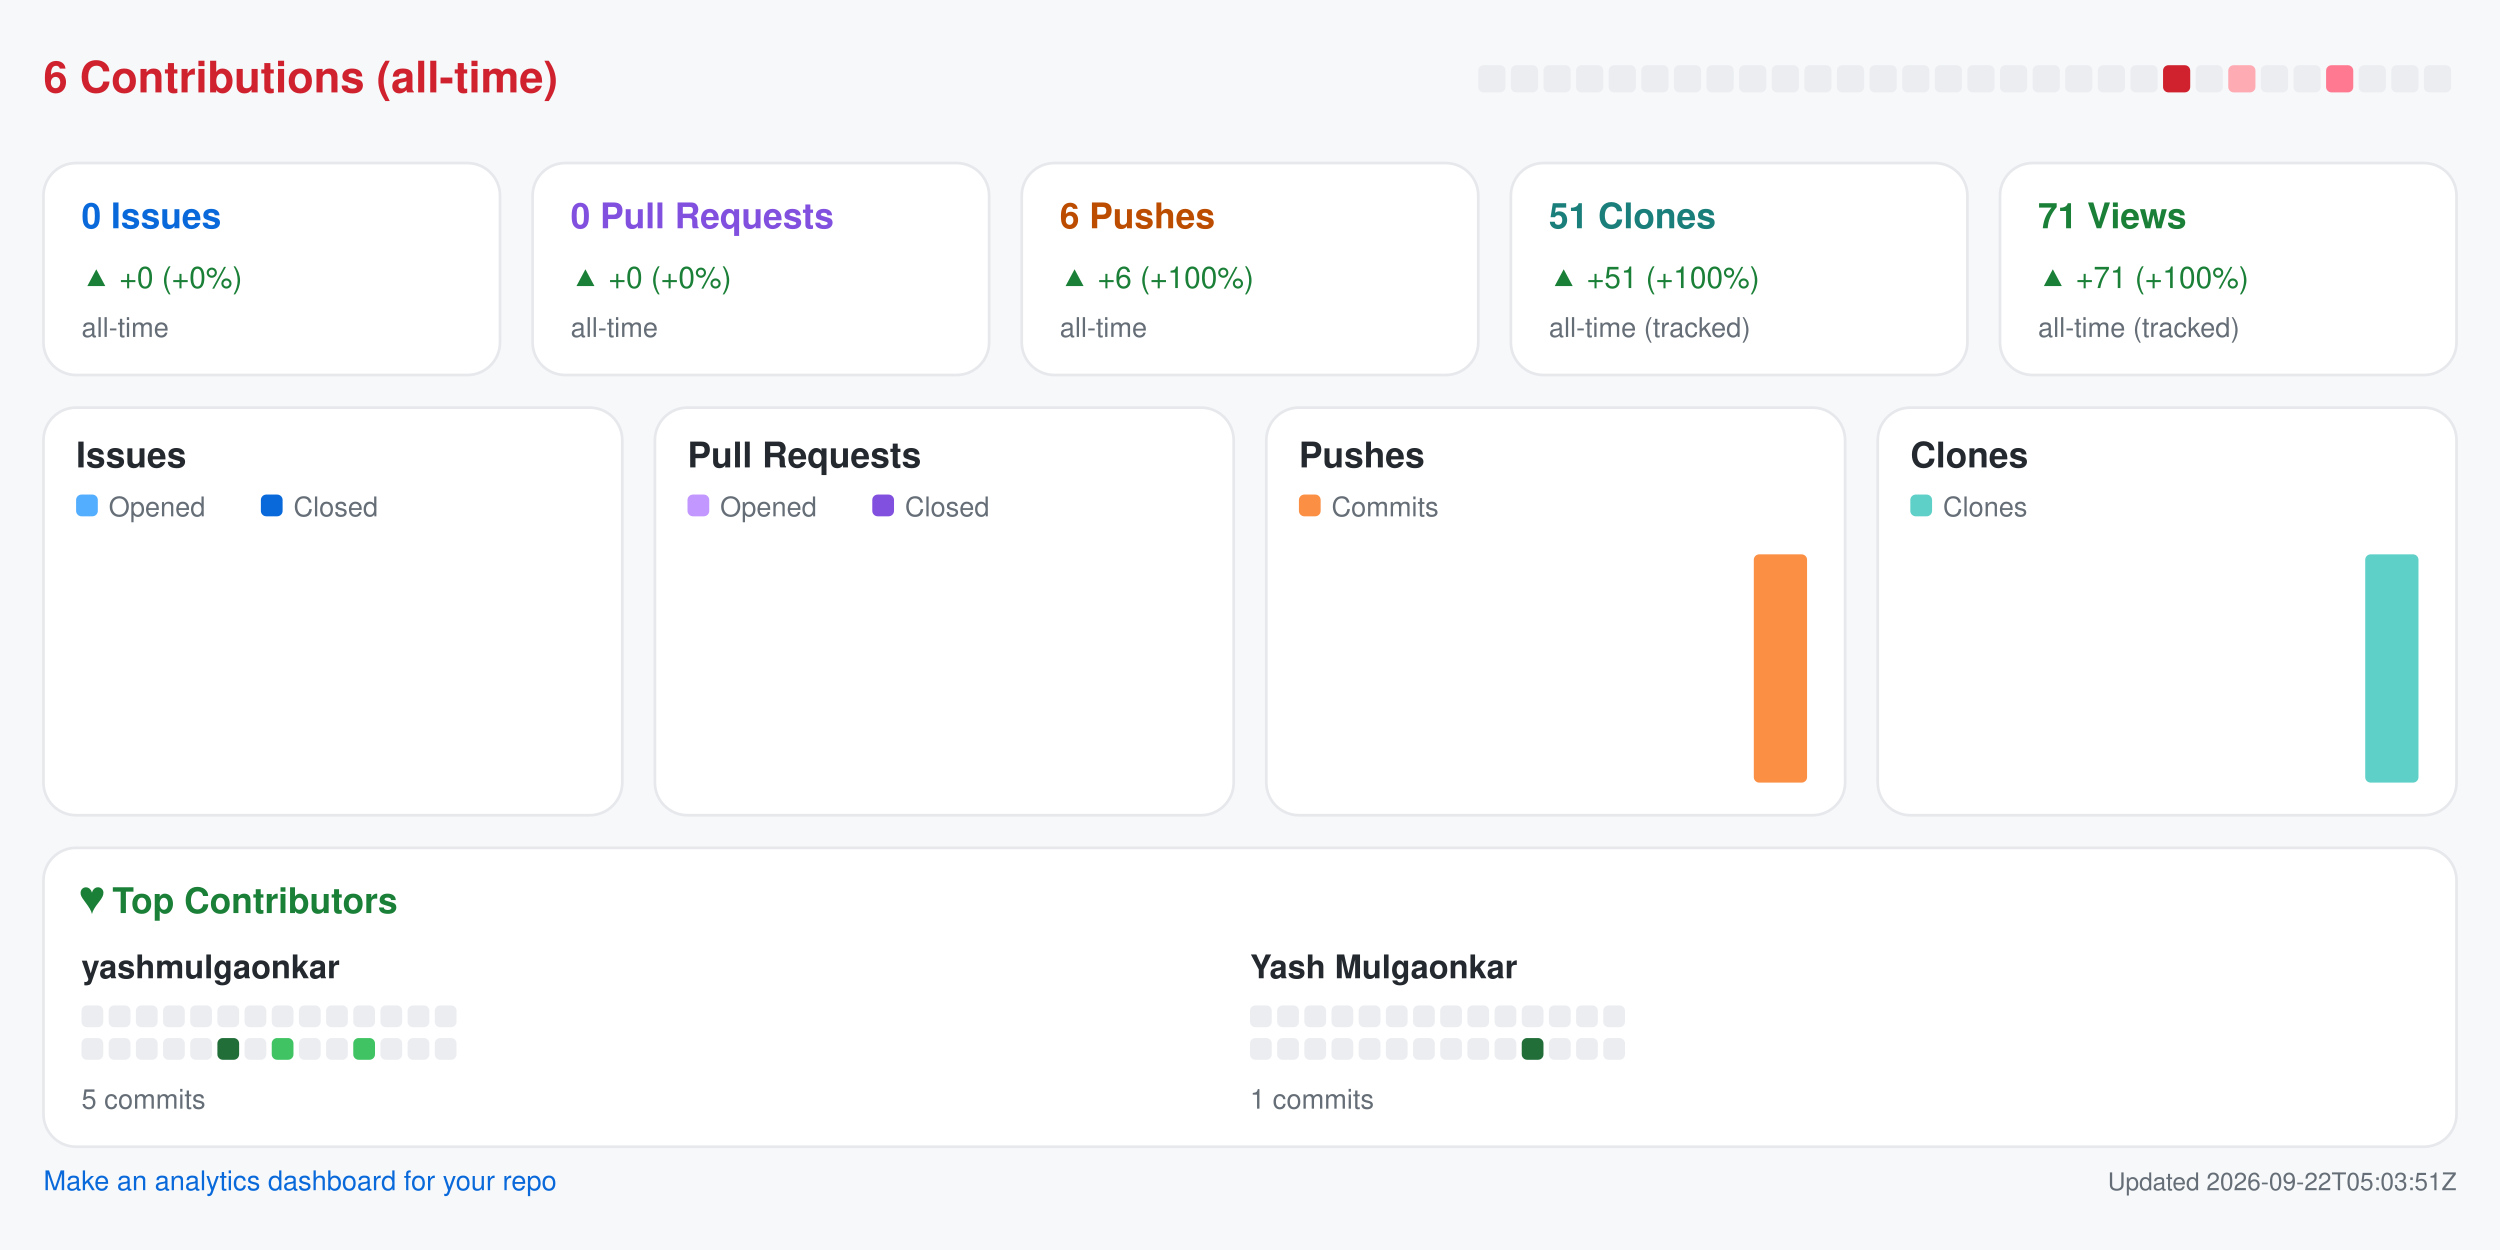
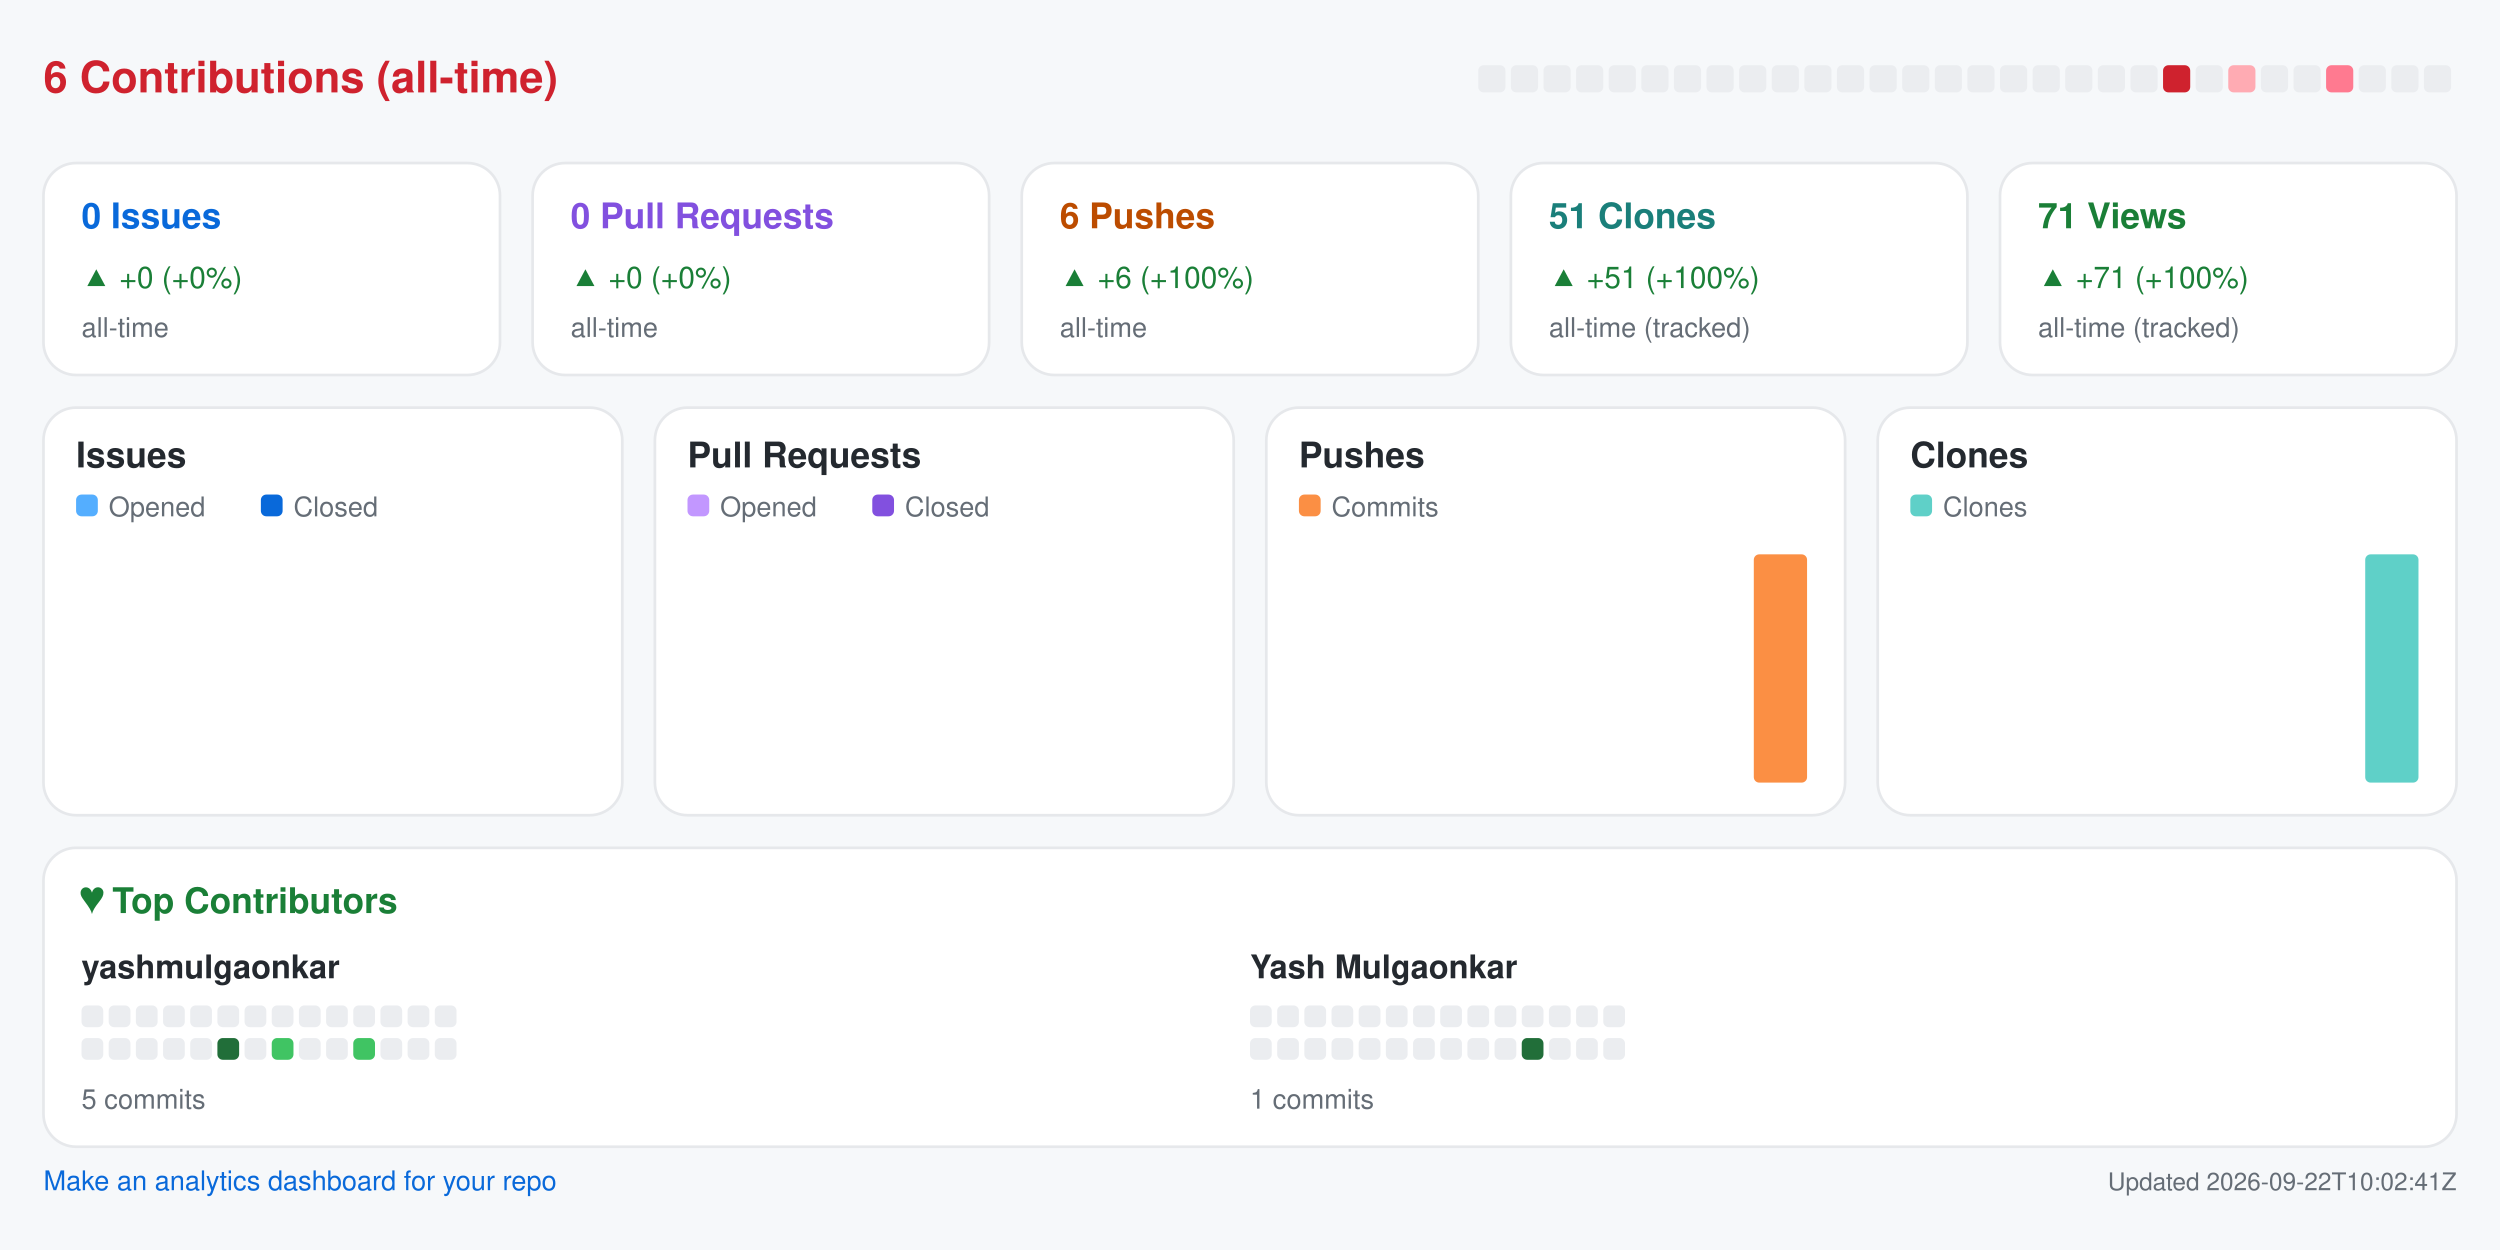
<svg xmlns="http://www.w3.org/2000/svg" width="920" height="460" viewBox="0 0 920 460" role="img" aria-label="Repository analytics for yashmulgaonkar/pi-tools">
  <rect x="0.0" y="0.0" width="920.0" height="460.0" rx="0" fill="#f6f8fa" />
  <text x="16.0" y="34.0" fill="#cf222e" font-size="16" font-family="-apple-system,BlinkMacSystemFont,Segoe UI,Helvetica,Arial,sans-serif" font-weight="600" text-anchor="start">6 Contributions (all-time)</text>
  <rect x="544.0" y="24.0" width="10.0" height="10.0" rx="2" fill="#ebedf0" />
  <rect x="556.0" y="24.0" width="10.0" height="10.0" rx="2" fill="#ebedf0" />
  <rect x="568.0" y="24.0" width="10.0" height="10.0" rx="2" fill="#ebedf0" />
  <rect x="580.0" y="24.0" width="10.0" height="10.0" rx="2" fill="#ebedf0" />
  <rect x="592.0" y="24.0" width="10.0" height="10.0" rx="2" fill="#ebedf0" />
  <rect x="604.0" y="24.0" width="10.0" height="10.0" rx="2" fill="#ebedf0" />
  <rect x="616.0" y="24.0" width="10.0" height="10.0" rx="2" fill="#ebedf0" />
  <rect x="628.0" y="24.0" width="10.0" height="10.0" rx="2" fill="#ebedf0" />
  <rect x="640.0" y="24.0" width="10.0" height="10.0" rx="2" fill="#ebedf0" />
  <rect x="652.0" y="24.0" width="10.0" height="10.0" rx="2" fill="#ebedf0" />
  <rect x="664.0" y="24.0" width="10.0" height="10.0" rx="2" fill="#ebedf0" />
  <rect x="676.0" y="24.0" width="10.0" height="10.0" rx="2" fill="#ebedf0" />
  <rect x="688.0" y="24.0" width="10.0" height="10.0" rx="2" fill="#ebedf0" />
  <rect x="700.0" y="24.0" width="10.0" height="10.0" rx="2" fill="#ebedf0" />
  <rect x="712.0" y="24.0" width="10.0" height="10.0" rx="2" fill="#ebedf0" />
  <rect x="724.0" y="24.0" width="10.0" height="10.0" rx="2" fill="#ebedf0" />
  <rect x="736.0" y="24.0" width="10.0" height="10.0" rx="2" fill="#ebedf0" />
  <rect x="748.0" y="24.0" width="10.0" height="10.0" rx="2" fill="#ebedf0" />
  <rect x="760.0" y="24.0" width="10.0" height="10.0" rx="2" fill="#ebedf0" />
  <rect x="772.0" y="24.0" width="10.0" height="10.0" rx="2" fill="#ebedf0" />
  <rect x="784.0" y="24.0" width="10.0" height="10.0" rx="2" fill="#ebedf0" />
  <rect x="796.0" y="24.0" width="10.0" height="10.0" rx="2" fill="#cf222e" />
  <rect x="808.0" y="24.0" width="10.0" height="10.0" rx="2" fill="#ebedf0" />
  <rect x="820.0" y="24.0" width="10.0" height="10.0" rx="2" fill="#ffabb3" />
  <rect x="832.0" y="24.0" width="10.0" height="10.0" rx="2" fill="#ebedf0" />
  <rect x="844.0" y="24.0" width="10.0" height="10.0" rx="2" fill="#ebedf0" />
  <rect x="856.0" y="24.0" width="10.0" height="10.0" rx="2" fill="#ff7a90" />
  <rect x="868.0" y="24.0" width="10.0" height="10.0" rx="2" fill="#ebedf0" />
  <rect x="880.0" y="24.0" width="10.0" height="10.0" rx="2" fill="#ebedf0" />
  <rect x="892.0" y="24.0" width="10.0" height="10.0" rx="2" fill="#ebedf0" />
  <rect x="16.0" y="60.0" width="168.0" height="78.0" rx="12" fill="#ffffff" stroke="#e6e8eb" />
  <text x="30.0" y="84.0" fill="#0969da" font-size="13" font-family="-apple-system,BlinkMacSystemFont,Segoe UI,Helvetica,Arial,sans-serif" font-weight="600" text-anchor="start">0 Issues</text>
  <text x="30.0" y="106.0" fill="#1a7f37" font-size="11" font-family="-apple-system,BlinkMacSystemFont,Segoe UI,Helvetica,Arial,sans-serif" font-weight="400" text-anchor="start">▲ +0 (+0%)</text>
  <text x="30.0" y="124.0" fill="#656d76" font-size="10" font-family="-apple-system,BlinkMacSystemFont,Segoe UI,Helvetica,Arial,sans-serif" font-weight="400" text-anchor="start">all-time</text>
  <rect x="196.0" y="60.0" width="168.0" height="78.0" rx="12" fill="#ffffff" stroke="#e6e8eb" />
  <text x="210.0" y="84.0" fill="#8250df" font-size="13" font-family="-apple-system,BlinkMacSystemFont,Segoe UI,Helvetica,Arial,sans-serif" font-weight="600" text-anchor="start">0 Pull Requests</text>
  <text x="210.0" y="106.0" fill="#1a7f37" font-size="11" font-family="-apple-system,BlinkMacSystemFont,Segoe UI,Helvetica,Arial,sans-serif" font-weight="400" text-anchor="start">▲ +0 (+0%)</text>
  <text x="210.0" y="124.0" fill="#656d76" font-size="10" font-family="-apple-system,BlinkMacSystemFont,Segoe UI,Helvetica,Arial,sans-serif" font-weight="400" text-anchor="start">all-time</text>
  <rect x="376.0" y="60.0" width="168.0" height="78.0" rx="12" fill="#ffffff" stroke="#e6e8eb" />
  <text x="390.0" y="84.0" fill="#bc4c00" font-size="13" font-family="-apple-system,BlinkMacSystemFont,Segoe UI,Helvetica,Arial,sans-serif" font-weight="600" text-anchor="start">6 Pushes</text>
  <text x="390.0" y="106.0" fill="#1a7f37" font-size="11" font-family="-apple-system,BlinkMacSystemFont,Segoe UI,Helvetica,Arial,sans-serif" font-weight="400" text-anchor="start">▲ +6 (+100%)</text>
  <text x="390.0" y="124.0" fill="#656d76" font-size="10" font-family="-apple-system,BlinkMacSystemFont,Segoe UI,Helvetica,Arial,sans-serif" font-weight="400" text-anchor="start">all-time</text>
  <rect x="556.0" y="60.0" width="168.0" height="78.0" rx="12" fill="#ffffff" stroke="#e6e8eb" />
  <text x="570.0" y="84.0" fill="#1a7f7a" font-size="13" font-family="-apple-system,BlinkMacSystemFont,Segoe UI,Helvetica,Arial,sans-serif" font-weight="600" text-anchor="start">51 Clones</text>
  <text x="570.0" y="106.0" fill="#1a7f37" font-size="11" font-family="-apple-system,BlinkMacSystemFont,Segoe UI,Helvetica,Arial,sans-serif" font-weight="400" text-anchor="start">▲ +51 (+100%)</text>
  <text x="570.0" y="124.0" fill="#656d76" font-size="10" font-family="-apple-system,BlinkMacSystemFont,Segoe UI,Helvetica,Arial,sans-serif" font-weight="400" text-anchor="start">all-time (tracked)</text>
  <rect x="736.0" y="60.0" width="168.0" height="78.0" rx="12" fill="#ffffff" stroke="#e6e8eb" />
  <text x="750.0" y="84.0" fill="#1a7f37" font-size="13" font-family="-apple-system,BlinkMacSystemFont,Segoe UI,Helvetica,Arial,sans-serif" font-weight="600" text-anchor="start">71 Views</text>
  <text x="750.0" y="106.0" fill="#1a7f37" font-size="11" font-family="-apple-system,BlinkMacSystemFont,Segoe UI,Helvetica,Arial,sans-serif" font-weight="400" text-anchor="start">▲ +71 (+100%)</text>
  <text x="750.0" y="124.0" fill="#656d76" font-size="10" font-family="-apple-system,BlinkMacSystemFont,Segoe UI,Helvetica,Arial,sans-serif" font-weight="400" text-anchor="start">all-time (tracked)</text>
  <rect x="16.0" y="150.0" width="213.0" height="150.0" rx="12" fill="#ffffff" stroke="#e6e8eb" />
  <text x="28.0" y="172.0" fill="#24292f" font-size="13" font-family="-apple-system,BlinkMacSystemFont,Segoe UI,Helvetica,Arial,sans-serif" font-weight="600" text-anchor="start">Issues</text>
  <rect x="28.0" y="182.0" width="8.0" height="8.0" rx="2" fill="#54aeff" />
  <text x="40.0" y="190.0" fill="#656d76" font-size="10" font-family="-apple-system,BlinkMacSystemFont,Segoe UI,Helvetica,Arial,sans-serif" font-weight="400" text-anchor="start">Opened</text>
  <rect x="96.0" y="182.0" width="8.0" height="8.0" rx="2" fill="#0969da" />
  <text x="108.0" y="190.0" fill="#656d76" font-size="10" font-family="-apple-system,BlinkMacSystemFont,Segoe UI,Helvetica,Arial,sans-serif" font-weight="400" text-anchor="start">Closed</text>
  <rect x="30.0" y="288.0" width="8.8" height="0.0" rx="2" fill="#54aeff" />
  <rect x="39.8" y="288.0" width="8.8" height="0.0" rx="2" fill="#0969da" />
  <rect x="53.6" y="288.0" width="8.8" height="0.0" rx="2" fill="#54aeff" />
  <rect x="63.4" y="288.0" width="8.8" height="0.0" rx="2" fill="#0969da" />
  <rect x="77.2" y="288.0" width="8.8" height="0.0" rx="2" fill="#54aeff" />
  <rect x="87.1" y="288.0" width="8.8" height="0.0" rx="2" fill="#0969da" />
  <rect x="100.9" y="288.0" width="8.8" height="0.0" rx="2" fill="#54aeff" />
  <rect x="110.7" y="288.0" width="8.8" height="0.0" rx="2" fill="#0969da" />
  <rect x="124.5" y="288.0" width="8.8" height="0.0" rx="2" fill="#54aeff" />
  <rect x="134.3" y="288.0" width="8.8" height="0.0" rx="2" fill="#0969da" />
  <rect x="148.1" y="288.0" width="8.8" height="0.0" rx="2" fill="#54aeff" />
  <rect x="157.9" y="288.0" width="8.8" height="0.0" rx="2" fill="#0969da" />
  <rect x="171.8" y="288.0" width="8.8" height="0.0" rx="2" fill="#54aeff" />
  <rect x="181.6" y="288.0" width="8.8" height="0.0" rx="2" fill="#0969da" />
  <rect x="195.4" y="288.0" width="8.8" height="0.0" rx="2" fill="#54aeff" />
  <rect x="205.2" y="288.0" width="8.8" height="0.0" rx="2" fill="#0969da" />
  <rect x="241.0" y="150.0" width="213.0" height="150.0" rx="12" fill="#ffffff" stroke="#e6e8eb" />
  <text x="253.0" y="172.0" fill="#24292f" font-size="13" font-family="-apple-system,BlinkMacSystemFont,Segoe UI,Helvetica,Arial,sans-serif" font-weight="600" text-anchor="start">Pull Requests</text>
  <rect x="253.0" y="182.0" width="8.0" height="8.0" rx="2" fill="#c297ff" />
  <text x="265.0" y="190.0" fill="#656d76" font-size="10" font-family="-apple-system,BlinkMacSystemFont,Segoe UI,Helvetica,Arial,sans-serif" font-weight="400" text-anchor="start">Opened</text>
  <rect x="321.0" y="182.0" width="8.0" height="8.0" rx="2" fill="#8250df" />
  <text x="333.0" y="190.0" fill="#656d76" font-size="10" font-family="-apple-system,BlinkMacSystemFont,Segoe UI,Helvetica,Arial,sans-serif" font-weight="400" text-anchor="start">Closed</text>
  <rect x="255.0" y="288.0" width="8.8" height="0.0" rx="2" fill="#c297ff" />
  <rect x="264.8" y="288.0" width="8.8" height="0.0" rx="2" fill="#8250df" />
  <rect x="278.6" y="288.0" width="8.8" height="0.0" rx="2" fill="#c297ff" />
  <rect x="288.4" y="288.0" width="8.8" height="0.0" rx="2" fill="#8250df" />
  <rect x="302.2" y="288.0" width="8.8" height="0.0" rx="2" fill="#c297ff" />
  <rect x="312.1" y="288.0" width="8.8" height="0.0" rx="2" fill="#8250df" />
  <rect x="325.9" y="288.0" width="8.8" height="0.0" rx="2" fill="#c297ff" />
  <rect x="335.7" y="288.0" width="8.8" height="0.0" rx="2" fill="#8250df" />
  <rect x="349.5" y="288.0" width="8.8" height="0.0" rx="2" fill="#c297ff" />
  <rect x="359.3" y="288.0" width="8.8" height="0.0" rx="2" fill="#8250df" />
  <rect x="373.1" y="288.0" width="8.8" height="0.0" rx="2" fill="#c297ff" />
  <rect x="382.9" y="288.0" width="8.8" height="0.0" rx="2" fill="#8250df" />
  <rect x="396.8" y="288.0" width="8.8" height="0.0" rx="2" fill="#c297ff" />
  <rect x="406.6" y="288.0" width="8.8" height="0.0" rx="2" fill="#8250df" />
  <rect x="420.4" y="288.0" width="8.8" height="0.0" rx="2" fill="#c297ff" />
  <rect x="430.2" y="288.0" width="8.8" height="0.0" rx="2" fill="#8250df" />
  <rect x="466.0" y="150.0" width="213.0" height="150.0" rx="12" fill="#ffffff" stroke="#e6e8eb" />
  <text x="478.0" y="172.0" fill="#24292f" font-size="13" font-family="-apple-system,BlinkMacSystemFont,Segoe UI,Helvetica,Arial,sans-serif" font-weight="600" text-anchor="start">Pushes</text>
  <rect x="478.0" y="182.0" width="8.0" height="8.0" rx="2" fill="#fb8f44" />
  <text x="490.0" y="190.0" fill="#656d76" font-size="10" font-family="-apple-system,BlinkMacSystemFont,Segoe UI,Helvetica,Arial,sans-serif" font-weight="400" text-anchor="start">Commits</text>
  <rect x="480.0" y="288.0" width="19.6" height="0.0" rx="2" fill="#fb8f44" />
  <rect x="503.6" y="288.0" width="19.6" height="0.0" rx="2" fill="#fb8f44" />
  <rect x="527.2" y="288.0" width="19.6" height="0.0" rx="2" fill="#fb8f44" />
  <rect x="550.9" y="288.0" width="19.6" height="0.0" rx="2" fill="#fb8f44" />
  <rect x="574.5" y="288.0" width="19.6" height="0.0" rx="2" fill="#fb8f44" />
  <rect x="598.1" y="288.0" width="19.6" height="0.0" rx="2" fill="#fb8f44" />
  <rect x="621.8" y="288.0" width="19.6" height="0.0" rx="2" fill="#fb8f44" />
  <rect x="645.4" y="204.0" width="19.6" height="84.0" rx="2" fill="#fb8f44" />
  <rect x="691.0" y="150.0" width="213.0" height="150.0" rx="12" fill="#ffffff" stroke="#e6e8eb" />
  <text x="703.0" y="172.0" fill="#24292f" font-size="13" font-family="-apple-system,BlinkMacSystemFont,Segoe UI,Helvetica,Arial,sans-serif" font-weight="600" text-anchor="start">Clones</text>
  <rect x="703.0" y="182.0" width="8.0" height="8.0" rx="2" fill="#5fd0c8" />
  <text x="715.0" y="190.0" fill="#656d76" font-size="10" font-family="-apple-system,BlinkMacSystemFont,Segoe UI,Helvetica,Arial,sans-serif" font-weight="400" text-anchor="start">Clones</text>
  <rect x="705.0" y="288.0" width="19.6" height="0.0" rx="2" fill="#5fd0c8" />
  <rect x="728.6" y="288.0" width="19.6" height="0.0" rx="2" fill="#5fd0c8" />
  <rect x="752.2" y="288.0" width="19.6" height="0.0" rx="2" fill="#5fd0c8" />
  <rect x="775.9" y="288.0" width="19.6" height="0.0" rx="2" fill="#5fd0c8" />
  <rect x="799.5" y="288.0" width="19.6" height="0.0" rx="2" fill="#5fd0c8" />
  <rect x="823.1" y="288.0" width="19.6" height="0.0" rx="2" fill="#5fd0c8" />
  <rect x="846.8" y="288.0" width="19.6" height="0.0" rx="2" fill="#5fd0c8" />
  <rect x="870.4" y="204.0" width="19.6" height="84.0" rx="2" fill="#5fd0c8" />
  <rect x="16.0" y="312.0" width="888.0" height="110.0" rx="12" fill="#ffffff" stroke="#e6e8eb" />
  <text x="30.0" y="336.0" fill="#1a7f37" font-size="13" font-family="-apple-system,BlinkMacSystemFont,Segoe UI,Helvetica,Arial,sans-serif" font-weight="600" text-anchor="start">♥  Top Contributors</text>
  <text x="30.0" y="360.0" fill="#24292f" font-size="12" font-family="-apple-system,BlinkMacSystemFont,Segoe UI,Helvetica,Arial,sans-serif" font-weight="600" text-anchor="start">yashmulgaonkar</text>
  <rect x="30.0" y="370.0" width="8.0" height="8.0" rx="2" fill="#ebedf0" />
  <rect x="40.0" y="370.0" width="8.0" height="8.0" rx="2" fill="#ebedf0" />
  <rect x="50.0" y="370.0" width="8.0" height="8.0" rx="2" fill="#ebedf0" />
  <rect x="60.0" y="370.0" width="8.0" height="8.0" rx="2" fill="#ebedf0" />
  <rect x="70.0" y="370.0" width="8.0" height="8.0" rx="2" fill="#ebedf0" />
  <rect x="80.0" y="370.0" width="8.0" height="8.0" rx="2" fill="#ebedf0" />
  <rect x="90.0" y="370.0" width="8.0" height="8.0" rx="2" fill="#ebedf0" />
  <rect x="100.0" y="370.0" width="8.0" height="8.0" rx="2" fill="#ebedf0" />
  <rect x="110.0" y="370.0" width="8.0" height="8.0" rx="2" fill="#ebedf0" />
  <rect x="120.0" y="370.0" width="8.0" height="8.0" rx="2" fill="#ebedf0" />
  <rect x="130.0" y="370.0" width="8.0" height="8.0" rx="2" fill="#ebedf0" />
  <rect x="140.0" y="370.0" width="8.0" height="8.0" rx="2" fill="#ebedf0" />
  <rect x="150.0" y="370.0" width="8.0" height="8.0" rx="2" fill="#ebedf0" />
  <rect x="160.0" y="370.0" width="8.0" height="8.0" rx="2" fill="#ebedf0" />
  <rect x="30.0" y="382.0" width="8.0" height="8.0" rx="2" fill="#ebedf0" />
  <rect x="40.0" y="382.0" width="8.0" height="8.0" rx="2" fill="#ebedf0" />
  <rect x="50.0" y="382.0" width="8.0" height="8.0" rx="2" fill="#ebedf0" />
  <rect x="60.0" y="382.0" width="8.0" height="8.0" rx="2" fill="#ebedf0" />
  <rect x="70.0" y="382.0" width="8.0" height="8.0" rx="2" fill="#ebedf0" />
  <rect x="80.0" y="382.0" width="8.0" height="8.0" rx="2" fill="#216e39" />
  <rect x="90.0" y="382.0" width="8.0" height="8.0" rx="2" fill="#ebedf0" />
  <rect x="100.0" y="382.0" width="8.0" height="8.0" rx="2" fill="#40c463" />
  <rect x="110.0" y="382.0" width="8.0" height="8.0" rx="2" fill="#ebedf0" />
  <rect x="120.0" y="382.0" width="8.0" height="8.0" rx="2" fill="#ebedf0" />
  <rect x="130.0" y="382.0" width="8.0" height="8.0" rx="2" fill="#40c463" />
  <rect x="140.0" y="382.0" width="8.0" height="8.0" rx="2" fill="#ebedf0" />
  <rect x="150.0" y="382.0" width="8.0" height="8.0" rx="2" fill="#ebedf0" />
  <rect x="160.0" y="382.0" width="8.0" height="8.0" rx="2" fill="#ebedf0" />
  <text x="30.0" y="408.0" fill="#656d76" font-size="10" font-family="-apple-system,BlinkMacSystemFont,Segoe UI,Helvetica,Arial,sans-serif" font-weight="400" text-anchor="start">5 commits</text>
  <text x="460.0" y="360.0" fill="#24292f" font-size="12" font-family="-apple-system,BlinkMacSystemFont,Segoe UI,Helvetica,Arial,sans-serif" font-weight="600" text-anchor="start">Yash Mulgaonkar</text>
  <rect x="460.0" y="370.0" width="8.0" height="8.0" rx="2" fill="#ebedf0" />
  <rect x="470.0" y="370.0" width="8.0" height="8.0" rx="2" fill="#ebedf0" />
  <rect x="480.0" y="370.0" width="8.0" height="8.0" rx="2" fill="#ebedf0" />
  <rect x="490.0" y="370.0" width="8.0" height="8.0" rx="2" fill="#ebedf0" />
  <rect x="500.0" y="370.0" width="8.0" height="8.0" rx="2" fill="#ebedf0" />
  <rect x="510.0" y="370.0" width="8.0" height="8.0" rx="2" fill="#ebedf0" />
  <rect x="520.0" y="370.0" width="8.0" height="8.0" rx="2" fill="#ebedf0" />
  <rect x="530.0" y="370.0" width="8.0" height="8.0" rx="2" fill="#ebedf0" />
  <rect x="540.0" y="370.0" width="8.0" height="8.0" rx="2" fill="#ebedf0" />
  <rect x="550.0" y="370.0" width="8.0" height="8.0" rx="2" fill="#ebedf0" />
  <rect x="560.0" y="370.0" width="8.0" height="8.0" rx="2" fill="#ebedf0" />
  <rect x="570.0" y="370.0" width="8.0" height="8.0" rx="2" fill="#ebedf0" />
  <rect x="580.0" y="370.0" width="8.0" height="8.0" rx="2" fill="#ebedf0" />
  <rect x="590.0" y="370.0" width="8.0" height="8.0" rx="2" fill="#ebedf0" />
  <rect x="460.0" y="382.0" width="8.0" height="8.0" rx="2" fill="#ebedf0" />
  <rect x="470.0" y="382.0" width="8.0" height="8.0" rx="2" fill="#ebedf0" />
  <rect x="480.0" y="382.0" width="8.0" height="8.0" rx="2" fill="#ebedf0" />
  <rect x="490.0" y="382.0" width="8.0" height="8.0" rx="2" fill="#ebedf0" />
  <rect x="500.0" y="382.0" width="8.0" height="8.0" rx="2" fill="#ebedf0" />
  <rect x="510.0" y="382.0" width="8.0" height="8.0" rx="2" fill="#ebedf0" />
  <rect x="520.0" y="382.0" width="8.0" height="8.0" rx="2" fill="#ebedf0" />
  <rect x="530.0" y="382.0" width="8.0" height="8.0" rx="2" fill="#ebedf0" />
  <rect x="540.0" y="382.0" width="8.0" height="8.0" rx="2" fill="#ebedf0" />
  <rect x="550.0" y="382.0" width="8.0" height="8.0" rx="2" fill="#ebedf0" />
  <rect x="560.0" y="382.0" width="8.0" height="8.0" rx="2" fill="#216e39" />
  <rect x="570.0" y="382.0" width="8.0" height="8.0" rx="2" fill="#ebedf0" />
  <rect x="580.0" y="382.0" width="8.0" height="8.0" rx="2" fill="#ebedf0" />
  <rect x="590.0" y="382.0" width="8.0" height="8.0" rx="2" fill="#ebedf0" />
  <text x="460.0" y="408.0" fill="#656d76" font-size="10" font-family="-apple-system,BlinkMacSystemFont,Segoe UI,Helvetica,Arial,sans-serif" font-weight="400" text-anchor="start">1 commits</text>
  <a href="https://github.com/yashmulgaonkar/repo-analytics" target="_blank" rel="noopener noreferrer">
    <text x="16.0" y="438.0" fill="#0969da" font-size="10" font-family="-apple-system,BlinkMacSystemFont,Segoe UI,Helvetica,Arial,sans-serif" font-weight="400" text-anchor="start">Make an analytics dashboard for your repo</text>
  </a>
-   <text x="904.0" y="438.0" fill="#656d76" font-size="9" font-family="-apple-system,BlinkMacSystemFont,Segoe UI,Helvetica,Arial,sans-serif" font-weight="400" text-anchor="end">Updated 2026-09-22T05:03:51Z</text>
+   <text x="904.0" y="438.0" fill="#656d76" font-size="9" font-family="-apple-system,BlinkMacSystemFont,Segoe UI,Helvetica,Arial,sans-serif" font-weight="400" text-anchor="end">Updated 2026-09-22T10:02:41Z</text>
</svg>
